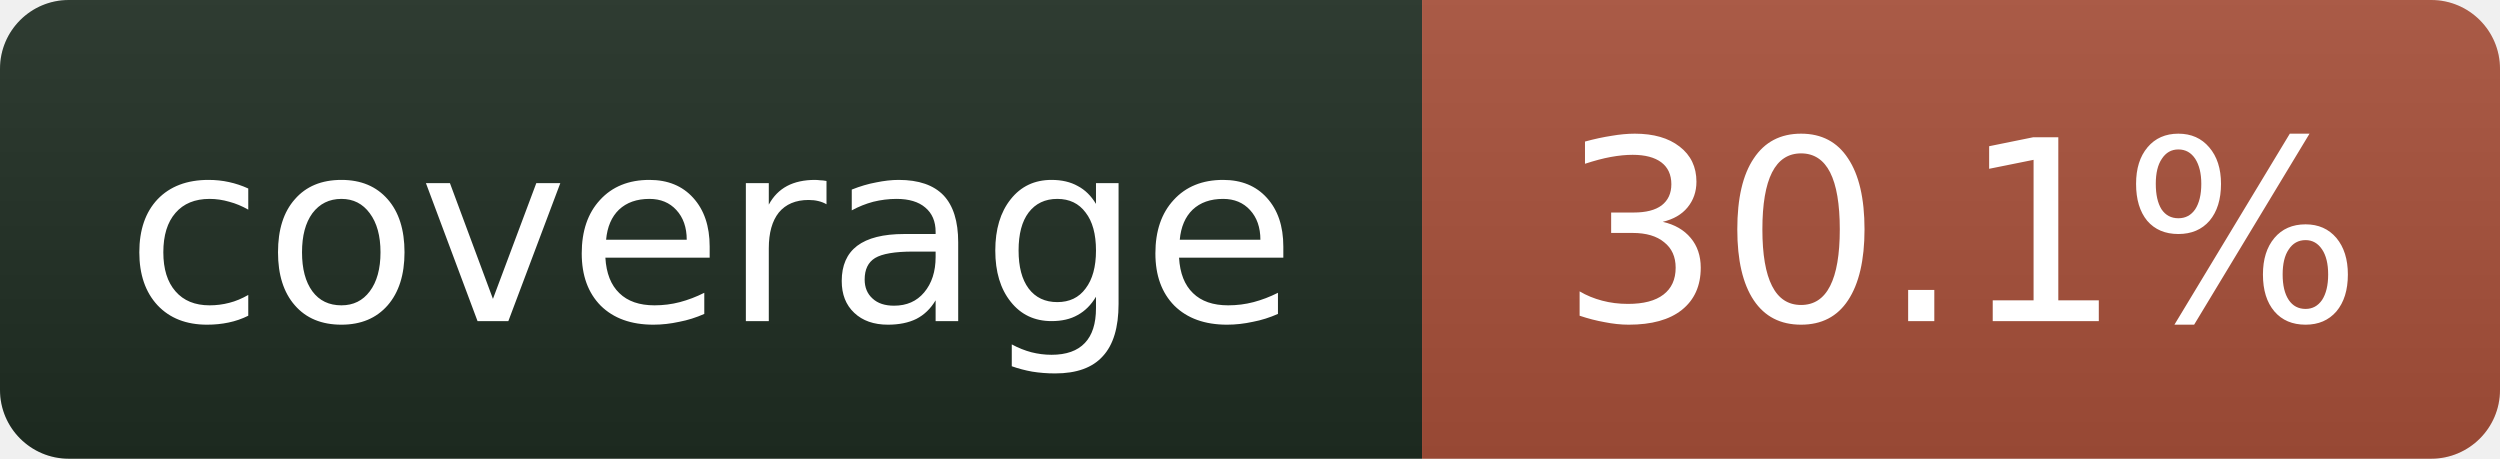
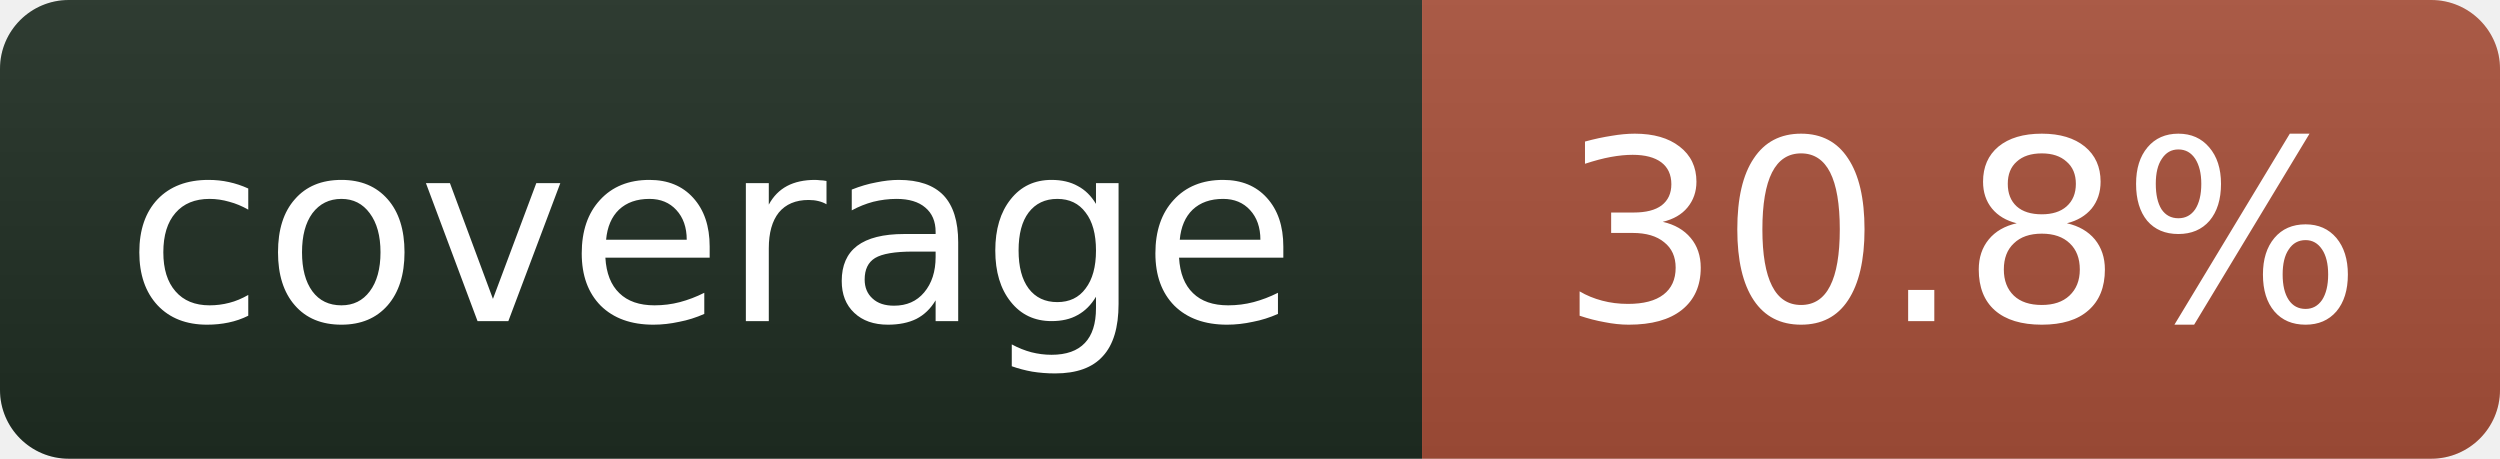
- <svg xmlns="http://www.w3.org/2000/svg" width="109" height="20" role="img" aria-label="coverage: 30.1%">
+ <svg xmlns="http://www.w3.org/2000/svg" width="109" height="20" role="img" aria-label="coverage: 30.8%">
  <linearGradient id="s" x2="0" y2="100%">
    <stop offset="0" stop-color="#bbb" stop-opacity=".1" />
    <stop offset="1" stop-opacity=".1" />
  </linearGradient>
  <clipPath id="r">
    <rect width="109" height="20" rx="3" fill="#fff" />
  </clipPath>
  <g clip-path="url(#r)">
    <rect width="62" height="20" fill="#1f2e23" />
    <rect x="62" width="47" height="20" fill="#a8503a" />
    <rect width="109" height="20" fill="url(#s)" />
  </g>
  <g fill="#fff" text-anchor="middle" font-family="Verdana,Geneva,DejaVu Sans,sans-serif" font-size="11">
    <text x="31" y="14">coverage</text>
-     <text x="85.5" y="14">30.1%</text>
+     <text x="85.5" y="14">30.8%</text>
  </g>
</svg>
